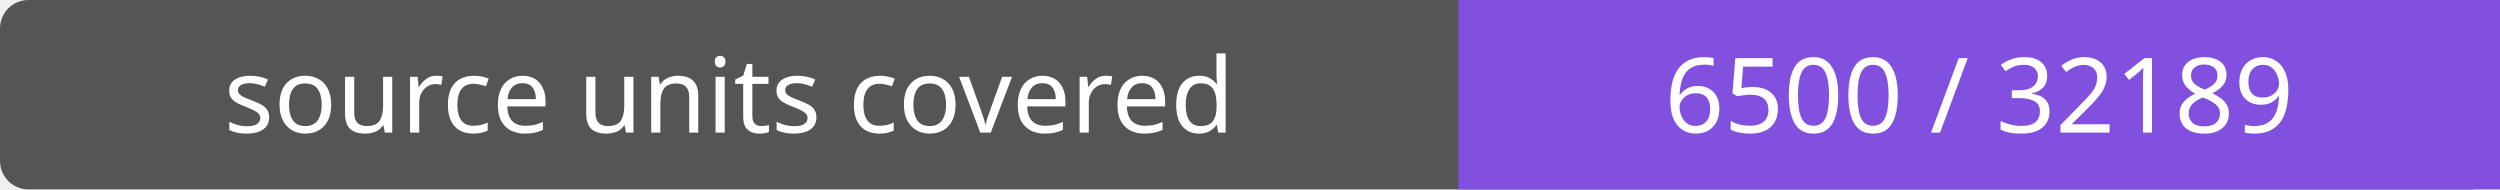
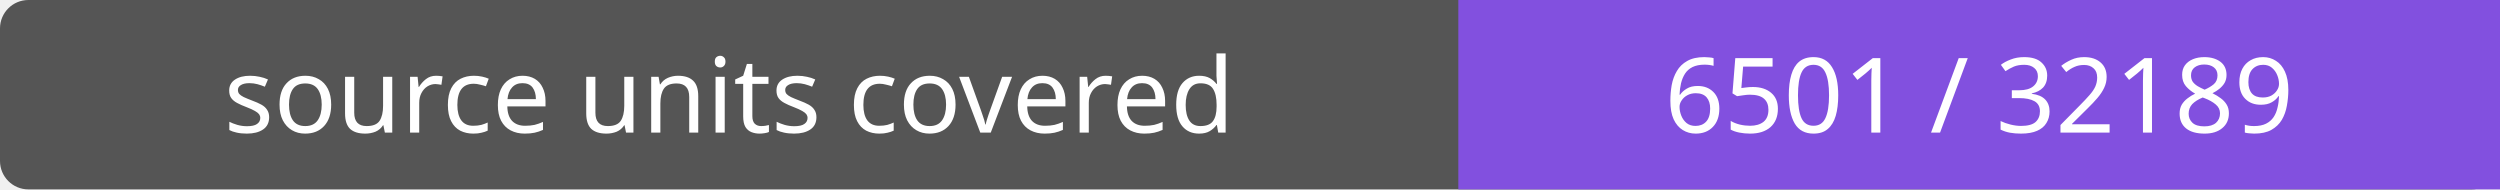
- <svg xmlns="http://www.w3.org/2000/svg" width="264" height="20" role="img" aria-label="source units covered: 6500 / 32189">
+ <svg xmlns="http://www.w3.org/2000/svg" width="264" height="20" role="img" aria-label="source units covered: 6501 / 32189">
  <rect width="264" height="20" rx="3" fill="#555" />
  <path fill="#8250df" d="M154 0h110v20H154z" />
  <g fill="#fff" text-anchor="middle" font-family="Verdana,sans-serif" font-size="11">
    <text x="77.0" y="14">source units covered</text>
-     <text x="209.0" y="14">6500 / 32189</text>
+     <text x="209.0" y="14">6501 / 32189</text>
  </g>
</svg>
